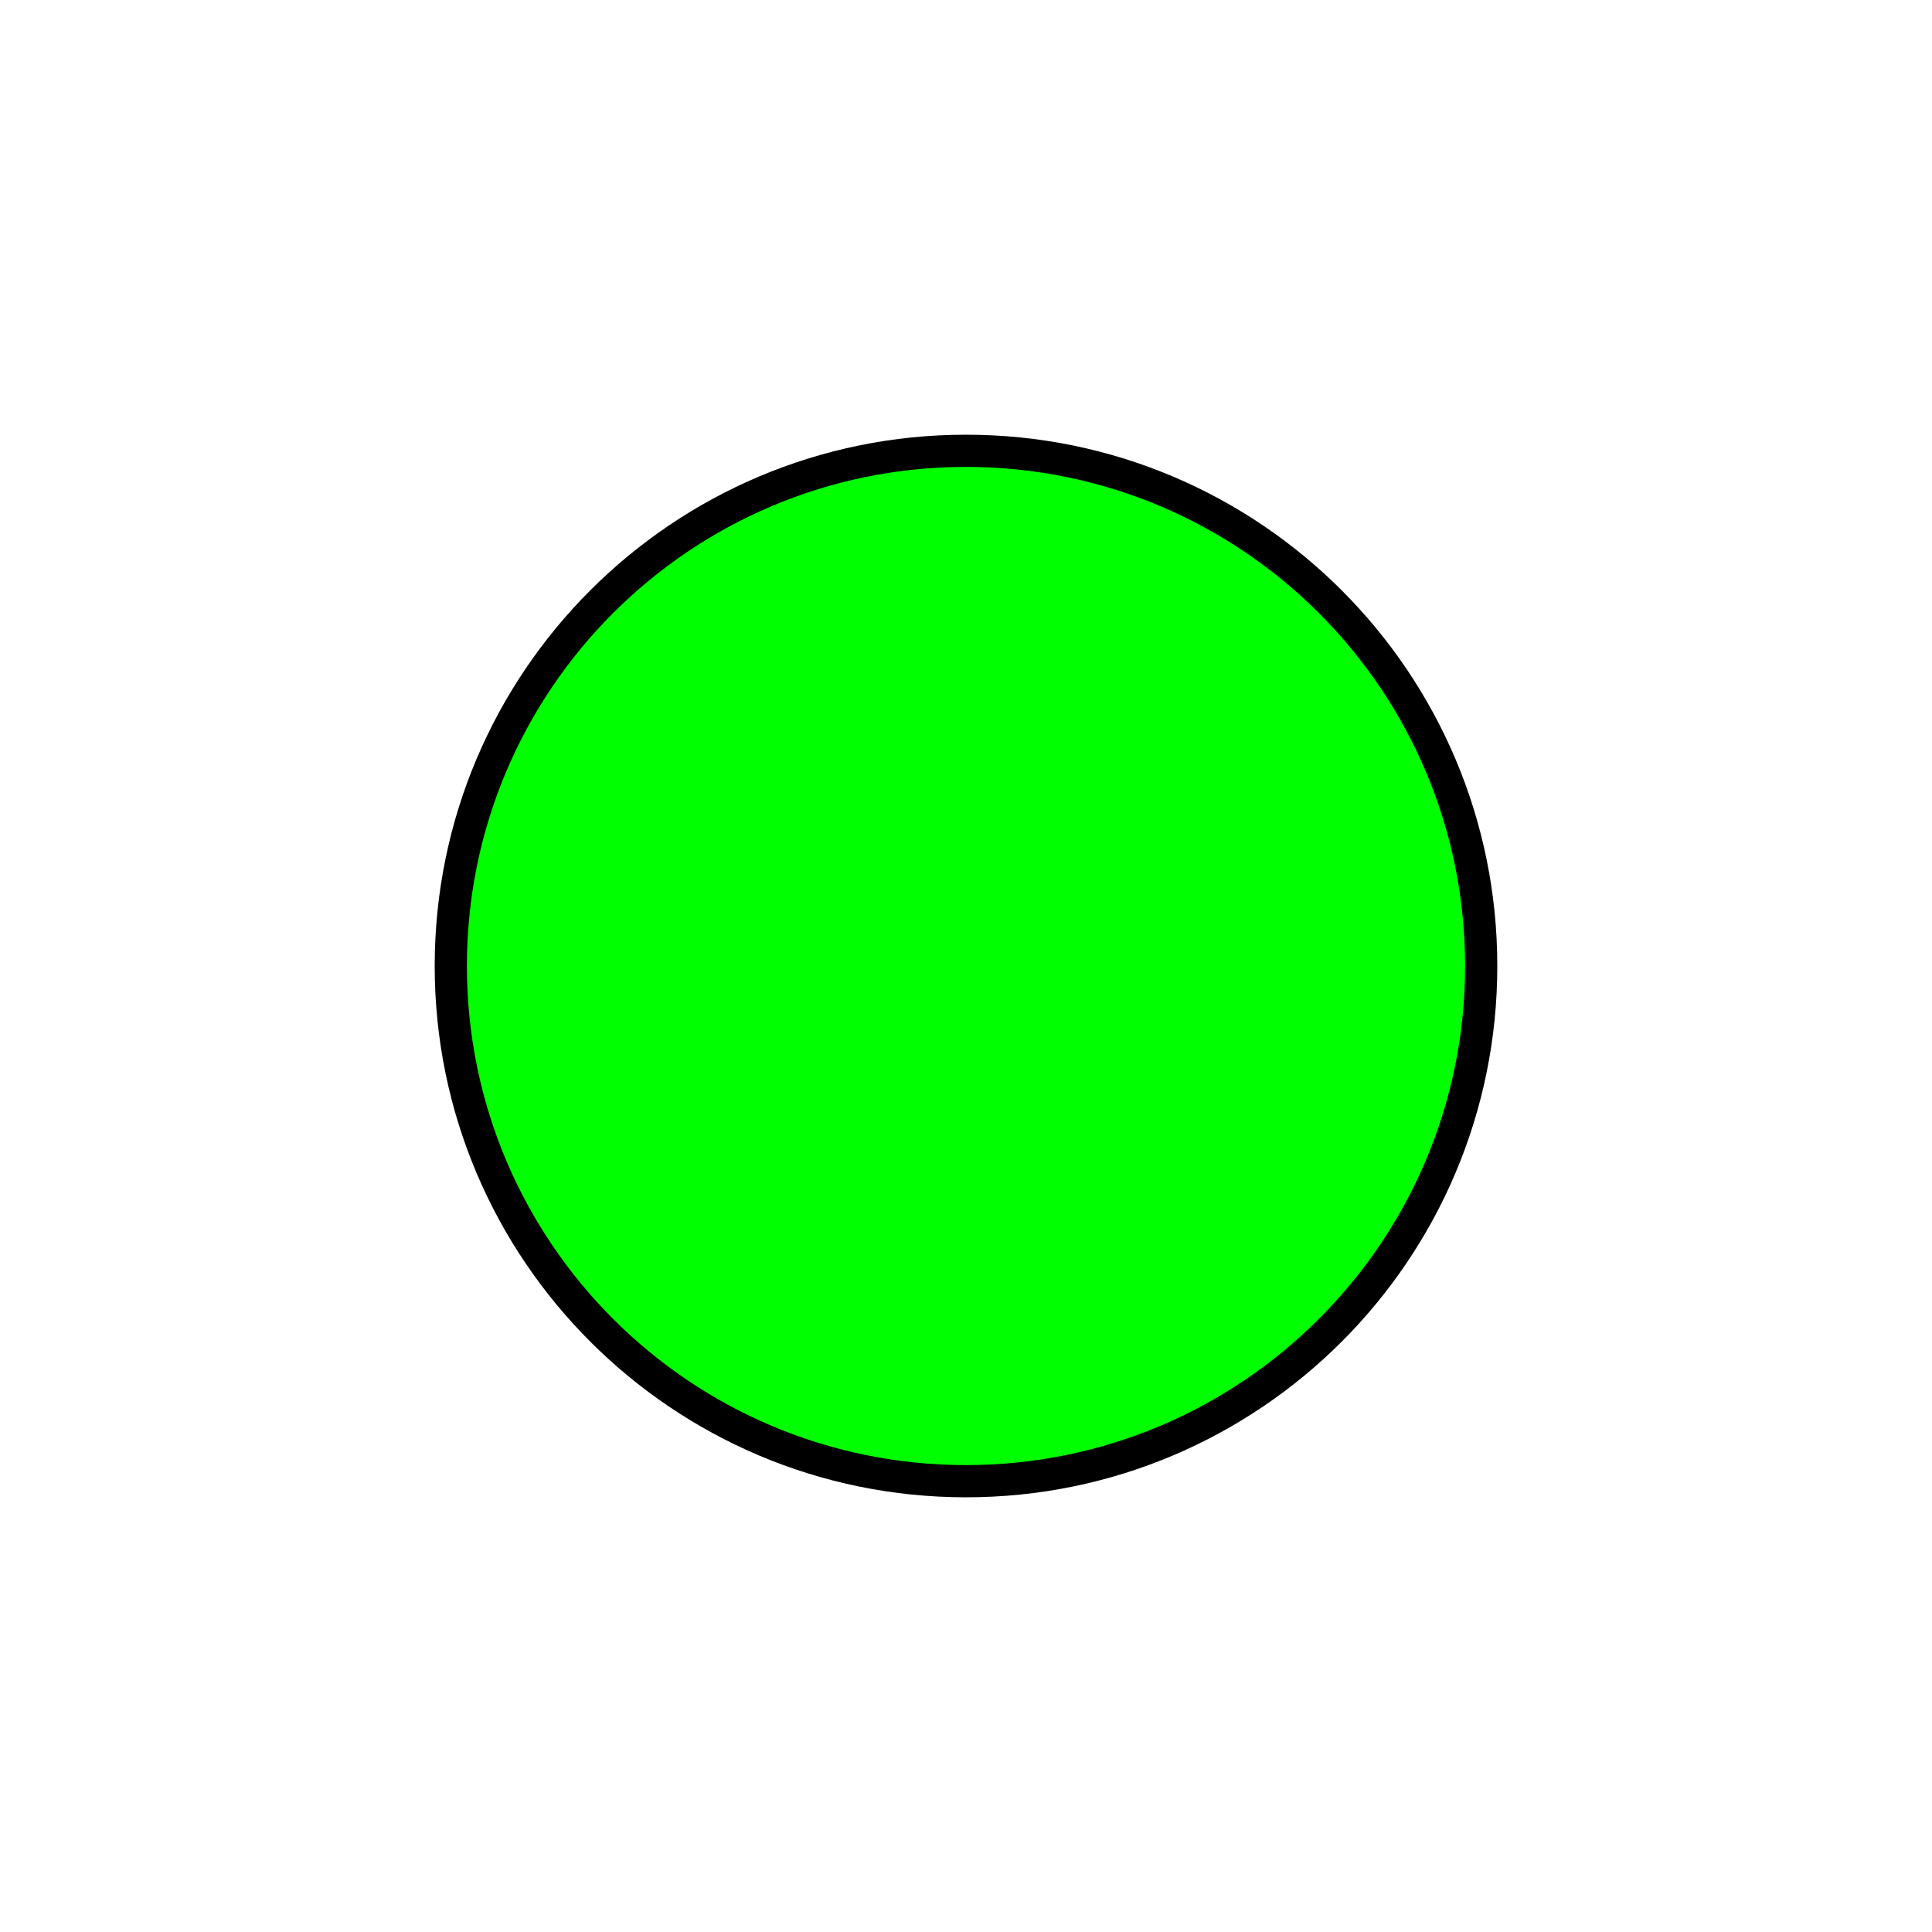
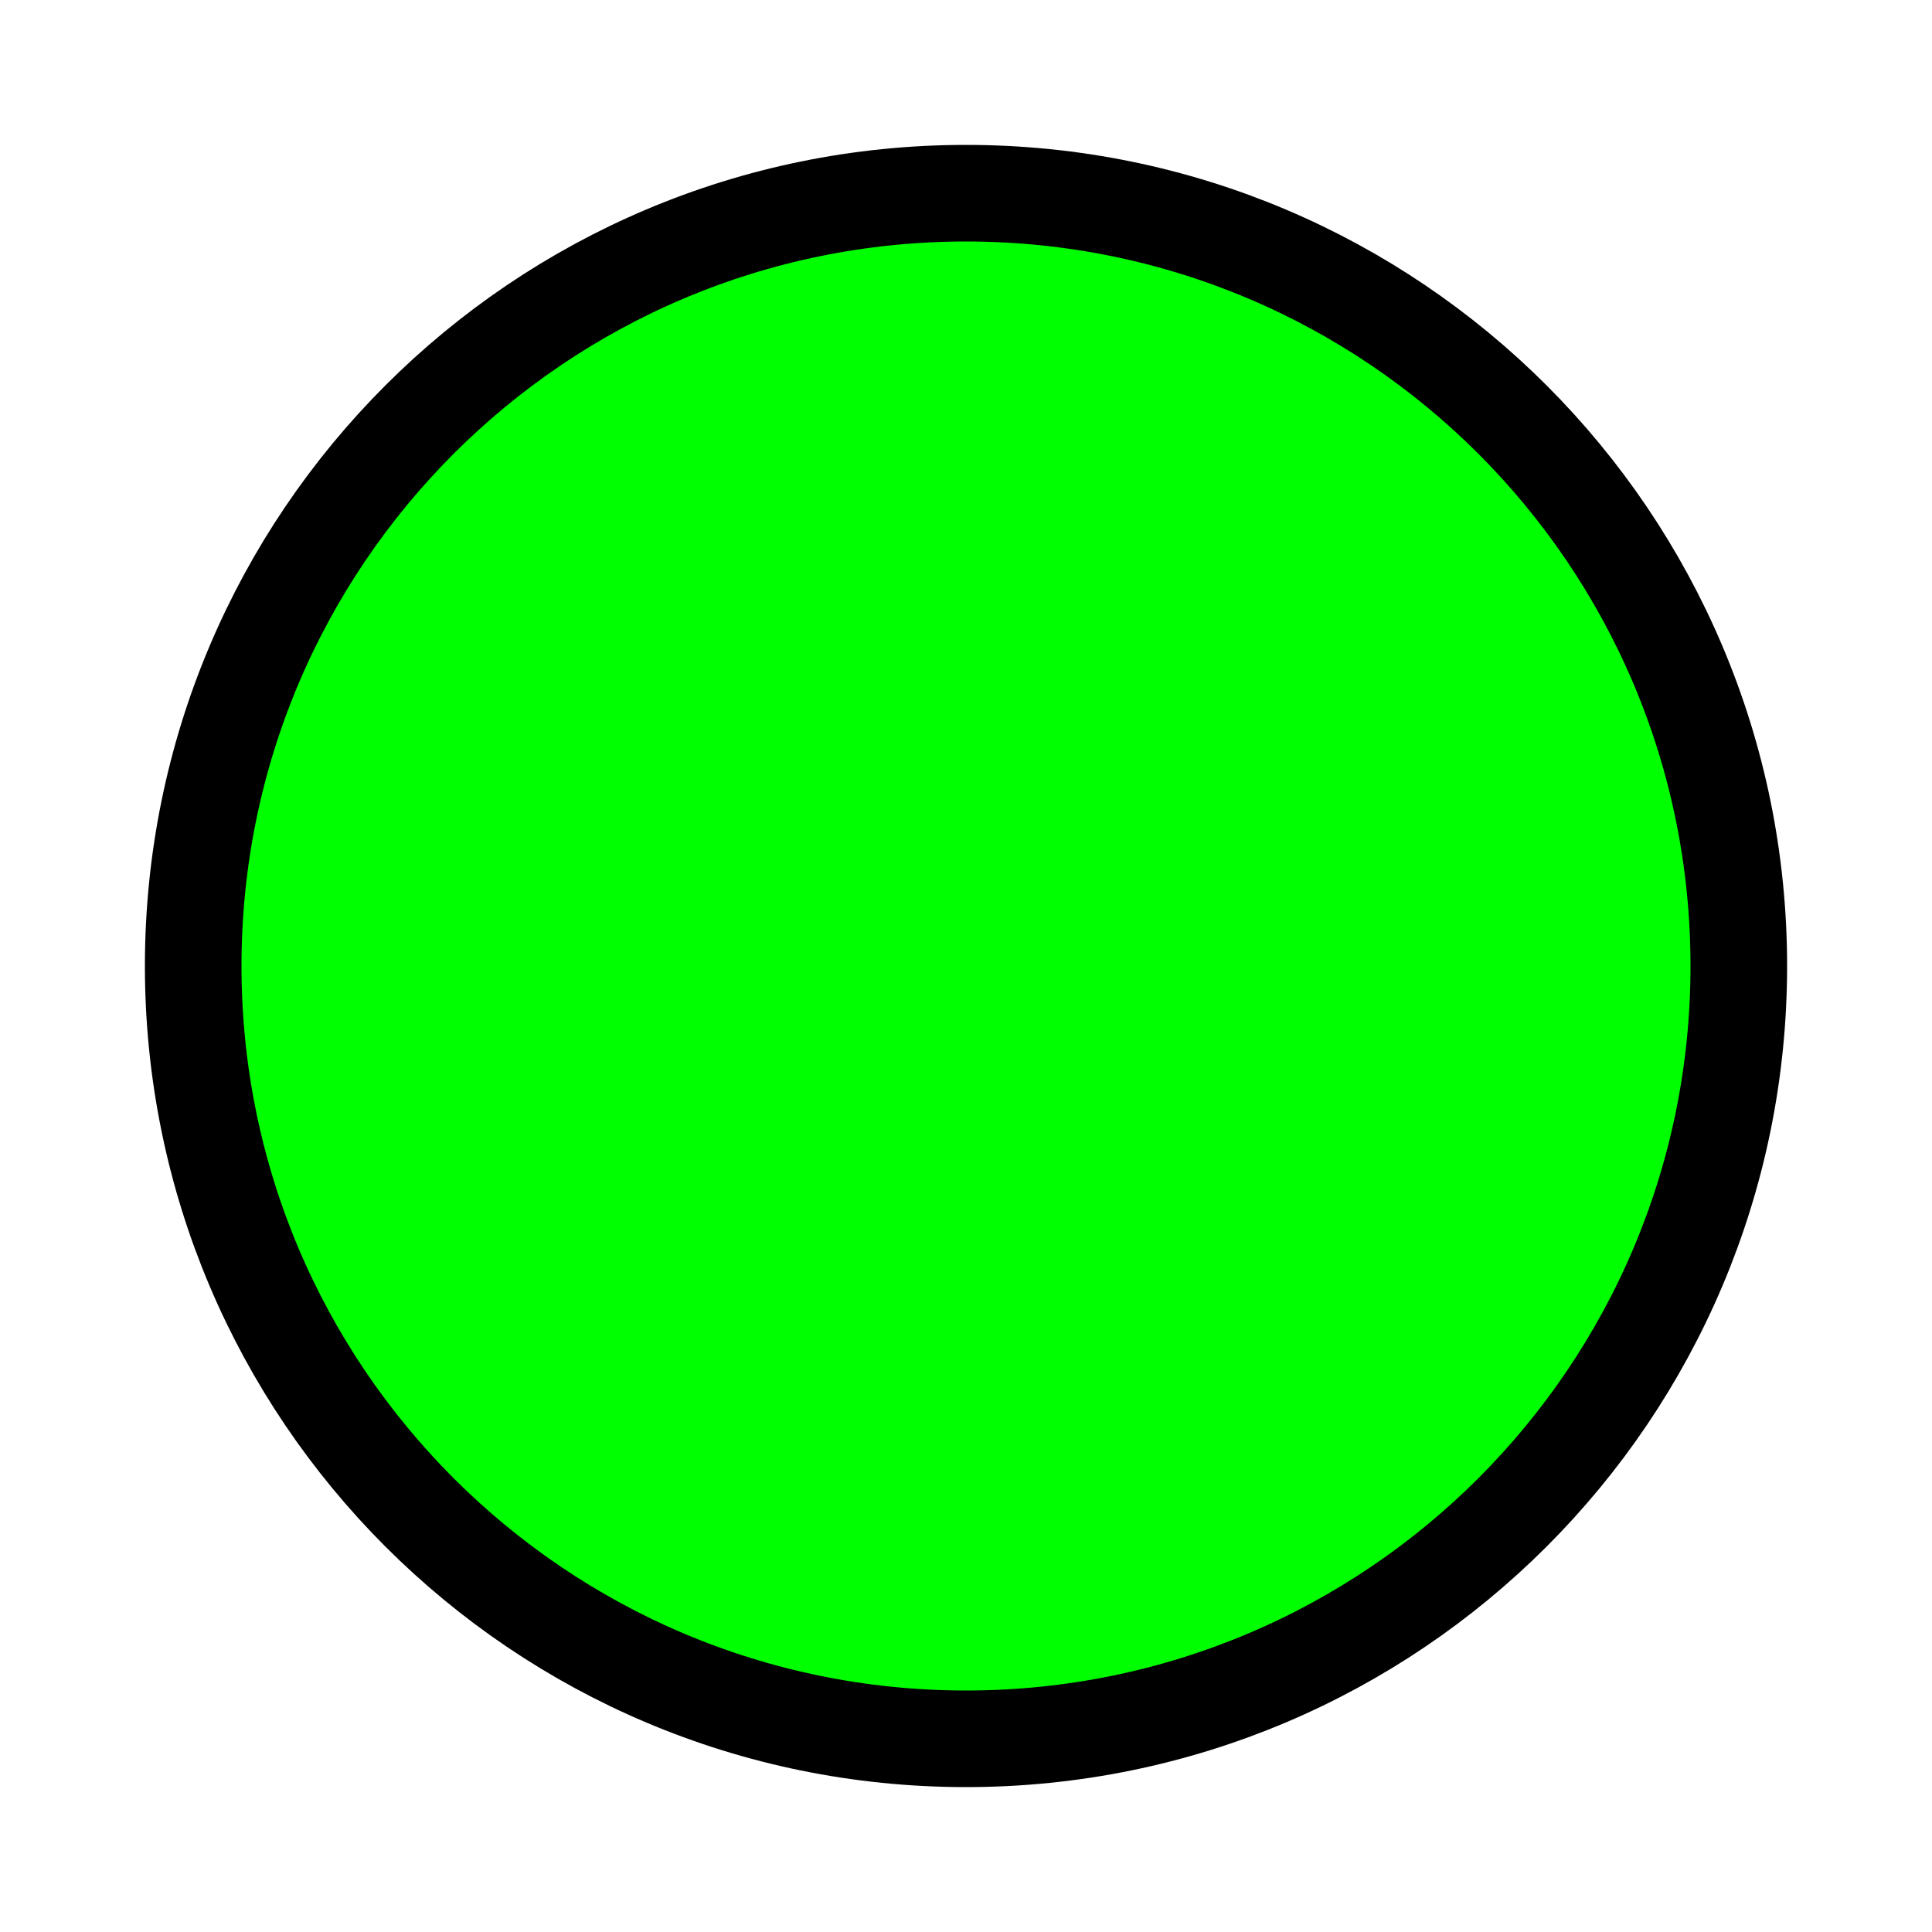
- <svg xmlns="http://www.w3.org/2000/svg" width="300" height="300">
-   <circle cx="150" cy="150" fill="#00FF00" r="80" stroke="#000000" stroke-width="5" />
+ <svg xmlns="http://www.w3.org/2000/svg" width="100" height="100">
+   <circle cx="50" cy="50" fill="#00FF00" r="40" stroke="#000000" stroke-width="5" />
</svg>
